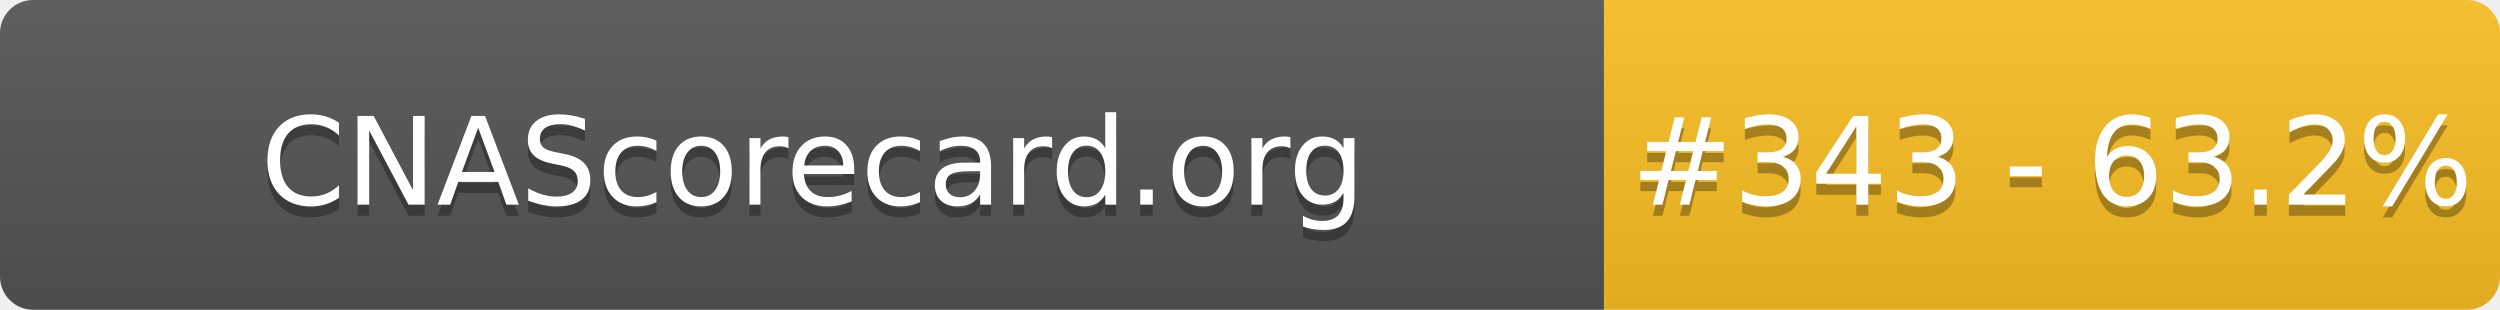
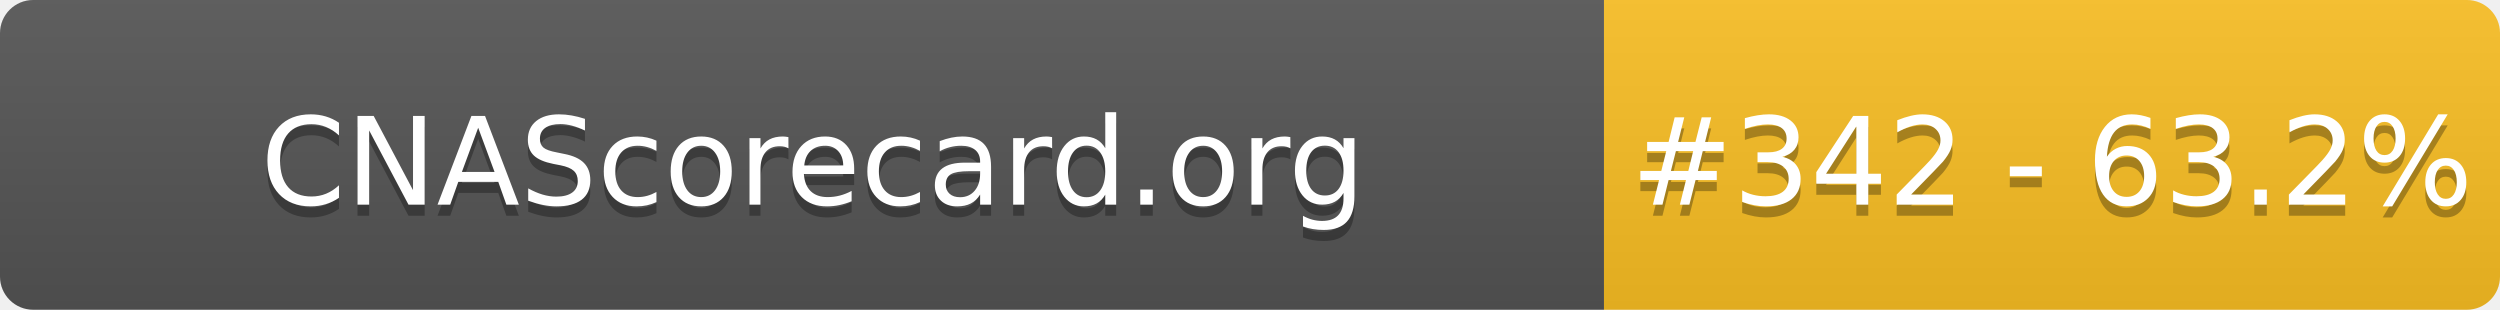
- <svg xmlns="http://www.w3.org/2000/svg" width="226" height="28" role="img" aria-label="CNAScorecard.org: #343 - 63.2%">
+ <svg xmlns="http://www.w3.org/2000/svg" width="226" height="28" role="img" aria-label="CNAScorecard.org: #342 - 63.2%">
  <linearGradient id="s" x2="0" y2="100%">
    <stop offset="0" stop-color="#bbb" stop-opacity=".1" />
    <stop offset="1" stop-opacity=".1" />
  </linearGradient>
  <clipPath id="r">
    <rect width="226" height="28" rx="3" fill="#fff" />
  </clipPath>
  <g clip-path="url(#r)">
    <rect width="145" height="28" fill="#555" />
    <rect x="145" width="81" height="28" fill="#FBBF24" />
    <rect width="226" height="28" fill="url(#s)" />
  </g>
  <g fill="#fff" text-anchor="middle" font-family="Verdana,Geneva,DejaVu Sans,sans-serif" text-rendering="geometricPrecision" font-size="110">
    <text aria-hidden="true" x="735" y="195" fill="#010101" fill-opacity=".3" transform="scale(.1)" textLength="1350">CNAScorecard.org</text>
    <text x="735" y="185" transform="scale(.1)" fill="#fff" textLength="1350">CNAScorecard.org</text>
-     <text aria-hidden="true" x="1855" y="195" fill="#010101" fill-opacity=".3" transform="scale(.1)" textLength="660">#343 - 63.2%</text>
-     <text x="1855" y="185" transform="scale(.1)" fill="#fff" textLength="660">#343 - 63.2%</text>
+     <text aria-hidden="true" x="1855" y="195" fill="#010101" fill-opacity=".3" transform="scale(.1)" textLength="660">#342 - 63.2%</text>
+     <text x="1855" y="185" transform="scale(.1)" fill="#fff" textLength="660">#342 - 63.2%</text>
  </g>
</svg>
